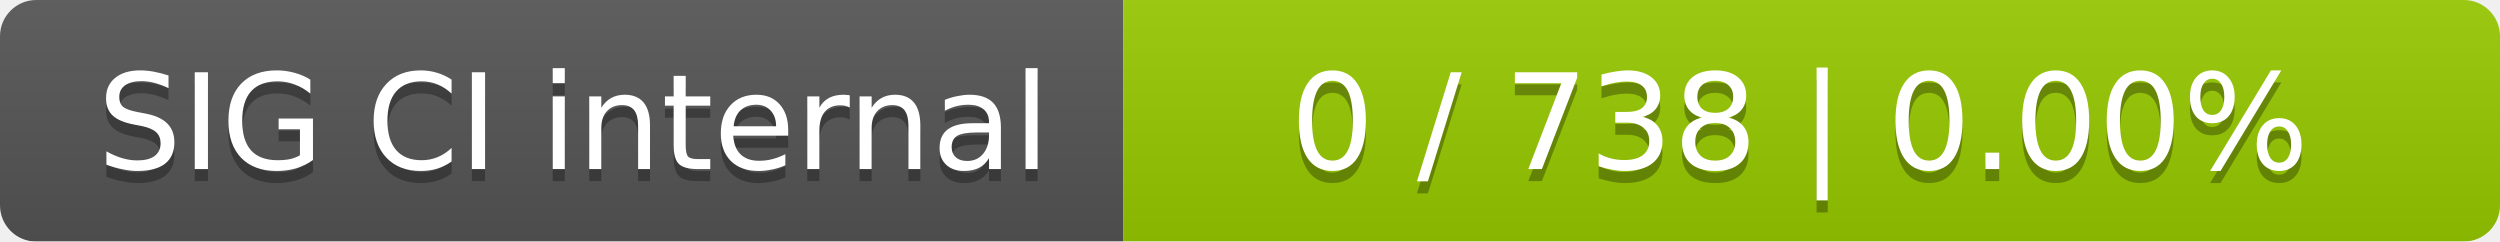
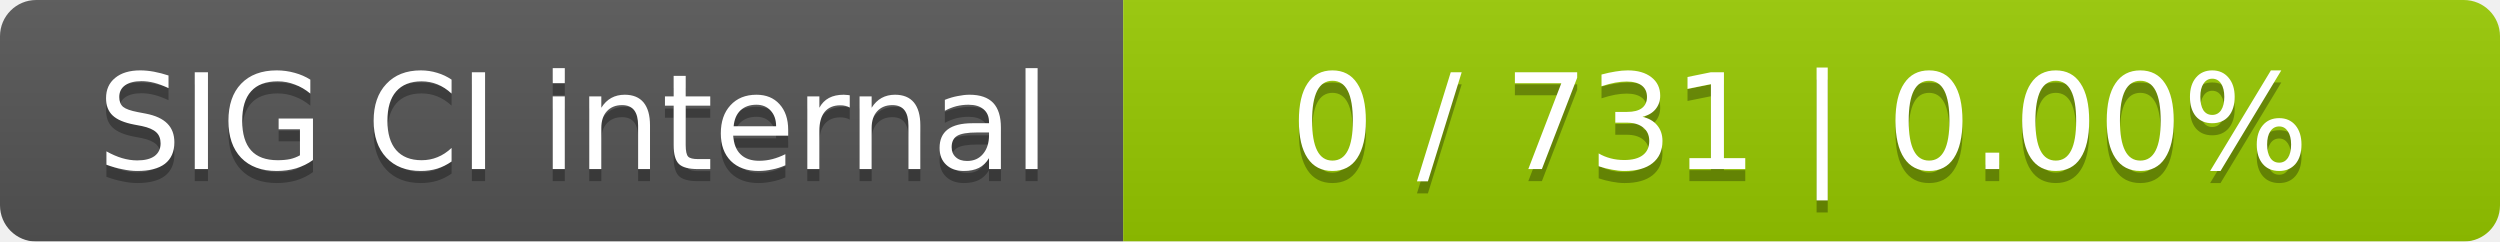
<svg xmlns="http://www.w3.org/2000/svg" width="207" height="20">
  <linearGradient id="smooth" x2="0" y2="100%">
    <stop offset="0" stop-color="#bbb" stop-opacity=".1" />
    <stop offset="1" stop-opacity=".1" />
  </linearGradient>
  <mask id="round">
    <rect width="207" height="20" rx="3" fill="#fff" />
  </mask>
  <g mask="url(#round)">
    <rect width="93" height="20" fill="#555" />
    <rect x="93" width="114" height="20" fill="#97ca00" />
    <rect width="207" height="20" fill="url(#smooth)" />
  </g>
  <g fill="#fff" text-anchor="middle" font-family="DejaVu Sans,Verdana,Geneva,sans-serif" font-size="11">
    <text x="47.5" y="15" fill="#010101" fill-opacity=".3">SIG CI internal</text>
    <text x="47.5" y="14">SIG CI internal</text>
-     <text x="149" y="15" fill="#010101" fill-opacity=".3">0 / 738    |    0.00%</text>
-     <text x="149" y="14">0 / 738    |    0.00%</text>
+     <text x="149" y="15" fill="#010101" fill-opacity=".3">0 / 731    |    0.00%</text>
+     <text x="149" y="14">0 / 731    |    0.00%</text>
  </g>
</svg>
